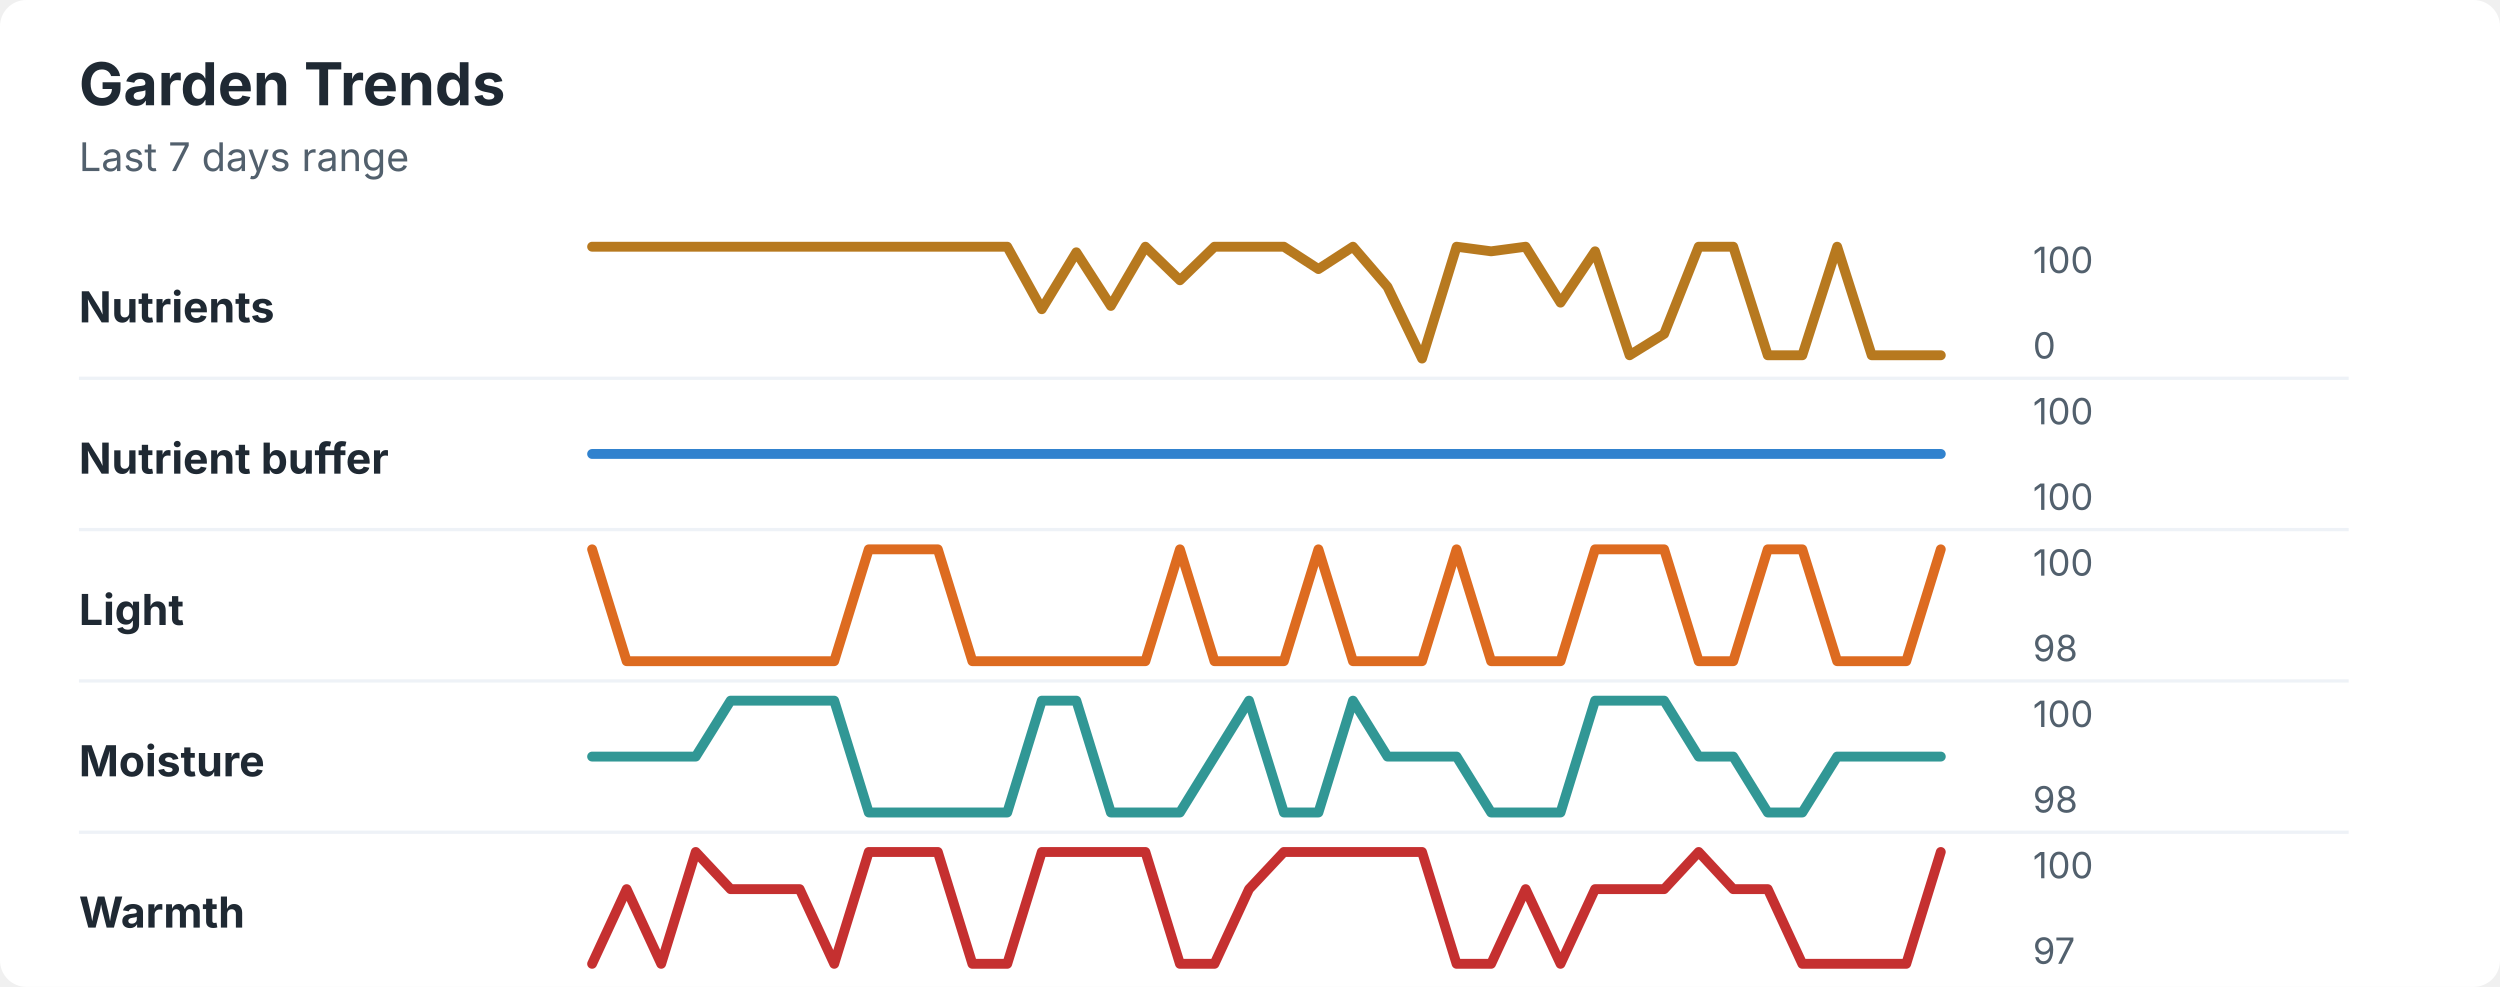
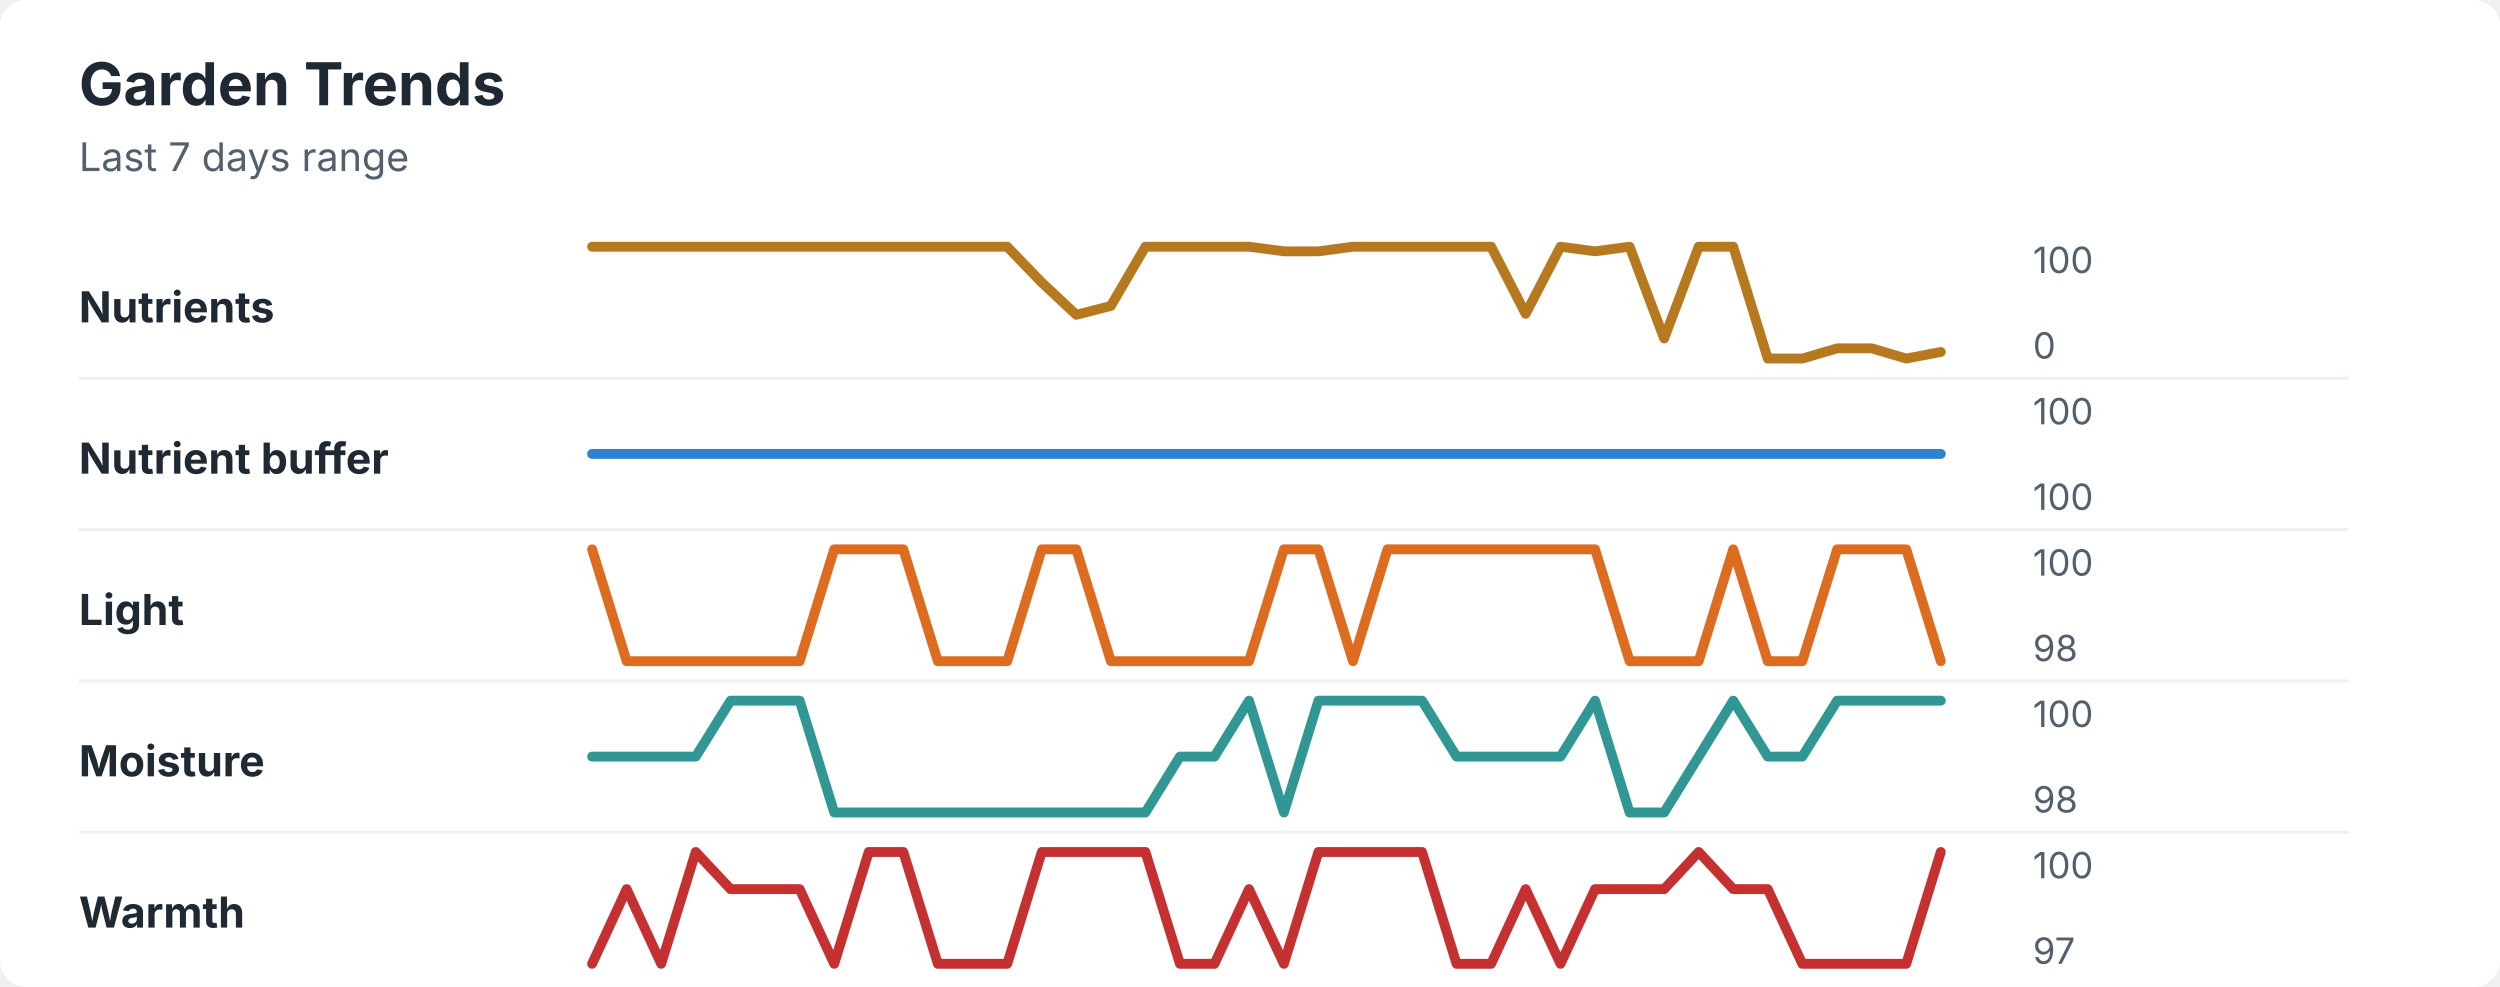
<svg xmlns="http://www.w3.org/2000/svg" width="760" height="300" viewBox="0 0 760 300" role="img" aria-labelledby="title desc">
  <rect width="760" height="300" rx="8" fill="#ffffff" />
  <style>
    text { font-family: -apple-system, BlinkMacSystemFont, "Segoe UI", sans-serif; }
    .title { font-size: 18px; font-weight: 700; fill: #1f2933; }
    .subtitle { font-size: 12px; fill: #52606d; }
    .label { font-size: 13px; font-weight: 650; fill: #1f2933; }
    .axis-value { font-size: 11px; fill: #52606d; }
    .separator { stroke: #eef2f7; stroke-width: 1; }
  </style>
  <text x="24" y="32" class="title">Garden Trends</text>
  <text x="24" y="52" class="subtitle">Last 7 days range</text>
  <text x="24" y="98" class="label">Nutrients</text>
-   <polyline points="180.0,75.0 190.5,75.0 201.0,75.0 211.5,75.0 222.1,75.0 232.6,75.0 243.1,75.0 253.6,75.0 264.1,75.0 274.6,75.0 285.1,75.0 295.6,75.0 306.2,75.0 316.7,94.0 327.2,76.7 337.7,93.0 348.2,75.0 358.7,85.2 369.2,75.0 379.7,75.0 390.3,75.0 400.8,81.8 411.3,75.0 421.8,87.2 432.3,109.0 442.8,75.0 453.3,76.4 463.8,75.0 474.4,92.0 484.9,76.4 495.4,108.0 505.9,101.5 516.4,75.0 526.9,75.0 537.4,108.0 547.9,108.0 558.5,75.0 569.0,108.0 579.5,108.0 590.0,108.0 " fill="none" stroke="#b7791f" stroke-width="3" stroke-linecap="round" stroke-linejoin="round" />
+   <polyline points="180.0,75.0 190.5,75.0 201.0,75.0 211.5,75.0 222.1,75.0 232.6,75.0 243.1,75.0 253.6,75.0 264.1,75.0 274.6,75.0 285.1,75.0 295.6,75.0 306.2,75.0 316.7,85.9 327.2,95.7 337.7,93.0 348.2,75.0 358.7,75.0 369.2,75.0 379.7,75.0 390.3,76.4 400.8,76.4 411.3,75.0 421.8,75.0 432.3,75.0 442.8,75.0 453.3,75.0 463.8,95.4 474.4,75.0 484.9,76.4 495.4,75.0 505.9,102.9 516.4,75.0 526.9,75.0 537.4,109.0 547.9,109.0 558.5,105.9 569.0,105.9 579.5,109.0 590.0,107.0 " fill="none" stroke="#b7791f" stroke-width="3" stroke-linecap="round" stroke-linejoin="round" />
  <text x="618" y="83" class="axis-value">100</text>
  <text x="618" y="109" class="axis-value">0</text>
  <line x1="24" y1="115.0" x2="714" y2="115.0" class="separator" />
  <text x="24" y="144" class="label">Nutrient buffer</text>
  <polyline points="180.0,138.0 190.5,138.0 201.0,138.0 211.5,138.0 222.1,138.0 232.6,138.0 243.1,138.0 253.6,138.0 264.1,138.0 274.6,138.0 285.1,138.0 295.6,138.0 306.2,138.0 316.7,138.0 327.2,138.0 337.7,138.0 348.2,138.0 358.7,138.0 369.2,138.0 379.7,138.0 390.3,138.0 400.8,138.0 411.3,138.0 421.8,138.0 432.3,138.0 442.8,138.0 453.3,138.0 463.8,138.0 474.4,138.0 484.9,138.0 495.4,138.0 505.9,138.0 516.4,138.0 526.9,138.0 537.4,138.0 547.9,138.0 558.5,138.0 569.0,138.0 579.5,138.0 590.0,138.0 " fill="none" stroke="#3182ce" stroke-width="3" stroke-linecap="round" stroke-linejoin="round" />
  <text x="618" y="129" class="axis-value">100</text>
  <text x="618" y="155" class="axis-value">100</text>
  <line x1="24" y1="161.0" x2="714" y2="161.0" class="separator" />
  <text x="24" y="190" class="label">Light</text>
-   <polyline points="180.0,167.0 190.5,201.0 201.0,201.0 211.5,201.0 222.1,201.0 232.6,201.0 243.1,201.0 253.6,201.0 264.1,167.0 274.6,167.0 285.1,167.0 295.6,201.0 306.2,201.0 316.7,201.0 327.2,201.0 337.7,201.0 348.2,201.0 358.7,167.0 369.2,201.0 379.7,201.0 390.3,201.0 400.8,167.0 411.3,201.0 421.8,201.0 432.3,201.0 442.8,167.0 453.3,201.0 463.8,201.0 474.4,201.0 484.9,167.0 495.4,167.0 505.9,167.0 516.4,201.0 526.9,201.0 537.4,167.0 547.9,167.0 558.5,201.0 569.0,201.0 579.5,201.0 590.0,167.0 " fill="none" stroke="#dd6b20" stroke-width="3" stroke-linecap="round" stroke-linejoin="round" />
+   <polyline points="180.0,167.0 190.5,201.0 201.0,201.0 211.5,201.0 222.1,201.0 232.6,201.0 243.1,201.0 253.6,167.0 264.1,167.0 274.6,167.0 285.1,201.0 295.6,201.0 306.2,201.0 316.7,167.0 327.2,167.0 337.7,201.0 348.2,201.0 358.7,201.0 369.2,201.0 379.7,201.0 390.3,167.0 400.8,167.0 411.3,201.0 421.8,167.0 432.3,167.0 442.8,167.0 453.3,167.0 463.8,167.0 474.4,167.0 484.9,167.0 495.4,201.0 505.9,201.0 516.4,201.0 526.9,167.0 537.4,201.0 547.9,201.0 558.5,167.0 569.0,167.0 579.5,167.0 590.0,201.0 " fill="none" stroke="#dd6b20" stroke-width="3" stroke-linecap="round" stroke-linejoin="round" />
  <text x="618" y="175" class="axis-value">100</text>
  <text x="618" y="201" class="axis-value">98</text>
  <line x1="24" y1="207.0" x2="714" y2="207.0" class="separator" />
  <text x="24" y="236" class="label">Moisture</text>
-   <polyline points="180.0,230.0 190.5,230.0 201.0,230.0 211.5,230.0 222.1,213.0 232.6,213.0 243.1,213.0 253.6,213.0 264.1,247.0 274.6,247.0 285.1,247.0 295.6,247.0 306.2,247.0 316.7,213.0 327.2,213.0 337.7,247.0 348.2,247.0 358.7,247.0 369.2,230.0 379.7,213.0 390.3,247.0 400.8,247.0 411.3,213.0 421.8,230.0 432.3,230.0 442.8,230.0 453.3,247.0 463.8,247.0 474.4,247.0 484.9,213.0 495.4,213.0 505.9,213.0 516.4,230.0 526.9,230.0 537.4,247.0 547.9,247.0 558.5,230.0 569.0,230.0 579.5,230.0 590.0,230.0 " fill="none" stroke="#319795" stroke-width="3" stroke-linecap="round" stroke-linejoin="round" />
+   <polyline points="180.0,230.0 190.5,230.0 201.0,230.0 211.5,230.0 222.1,213.0 232.6,213.0 243.1,213.0 253.6,247.0 264.1,247.0 274.6,247.0 285.1,247.0 295.6,247.0 306.2,247.0 316.7,247.0 327.2,247.0 337.7,247.0 348.2,247.0 358.7,230.0 369.2,230.0 379.7,213.0 390.3,247.0 400.8,213.0 411.3,213.0 421.8,213.0 432.3,213.0 442.8,230.0 453.3,230.0 463.8,230.0 474.4,230.0 484.9,213.0 495.4,247.0 505.9,247.0 516.4,230.0 526.9,213.0 537.4,230.0 547.9,230.0 558.5,213.0 569.0,213.0 579.5,213.0 590.0,213.0 " fill="none" stroke="#319795" stroke-width="3" stroke-linecap="round" stroke-linejoin="round" />
  <text x="618" y="221" class="axis-value">100</text>
  <text x="618" y="247" class="axis-value">98</text>
  <line x1="24" y1="253.0" x2="714" y2="253.0" class="separator" />
  <text x="24" y="282" class="label">Warmth</text>
-   <polyline points="180.0,293.0 190.5,270.3 201.0,293.0 211.5,259.0 222.1,270.3 232.6,270.3 243.1,270.3 253.6,293.0 264.1,259.0 274.6,259.0 285.1,259.0 295.6,293.0 306.2,293.0 316.7,259.0 327.2,259.0 337.7,259.0 348.2,259.0 358.7,293.0 369.2,293.0 379.7,270.3 390.3,259.0 400.8,259.0 411.3,259.0 421.8,259.0 432.3,259.0 442.8,293.0 453.3,293.0 463.8,270.3 474.4,293.0 484.9,270.3 495.4,270.3 505.9,270.3 516.4,259.0 526.9,270.3 537.4,270.3 547.9,293.0 558.5,293.0 569.0,293.0 579.5,293.0 590.0,259.0 " fill="none" stroke="#c53030" stroke-width="3" stroke-linecap="round" stroke-linejoin="round" />
+   <polyline points="180.0,293.0 190.5,270.3 201.0,293.0 211.5,259.0 222.1,270.3 232.6,270.3 243.1,270.3 253.6,293.0 264.1,259.0 274.6,259.0 285.1,293.0 295.6,293.0 306.2,293.0 316.7,259.0 327.2,259.0 337.7,259.0 348.2,259.0 358.7,293.0 369.2,293.0 379.7,270.3 390.3,293.0 400.8,259.0 411.3,259.0 421.8,259.0 432.3,259.0 442.8,293.0 453.3,293.0 463.8,270.3 474.4,293.0 484.9,270.3 495.4,270.3 505.9,270.3 516.4,259.0 526.9,270.3 537.4,270.3 547.9,293.0 558.5,293.0 569.0,293.0 579.5,293.0 590.0,259.0 " fill="none" stroke="#c53030" stroke-width="3" stroke-linecap="round" stroke-linejoin="round" />
  <text x="618" y="267" class="axis-value">100</text>
  <text x="618" y="293" class="axis-value">97</text>
</svg>
